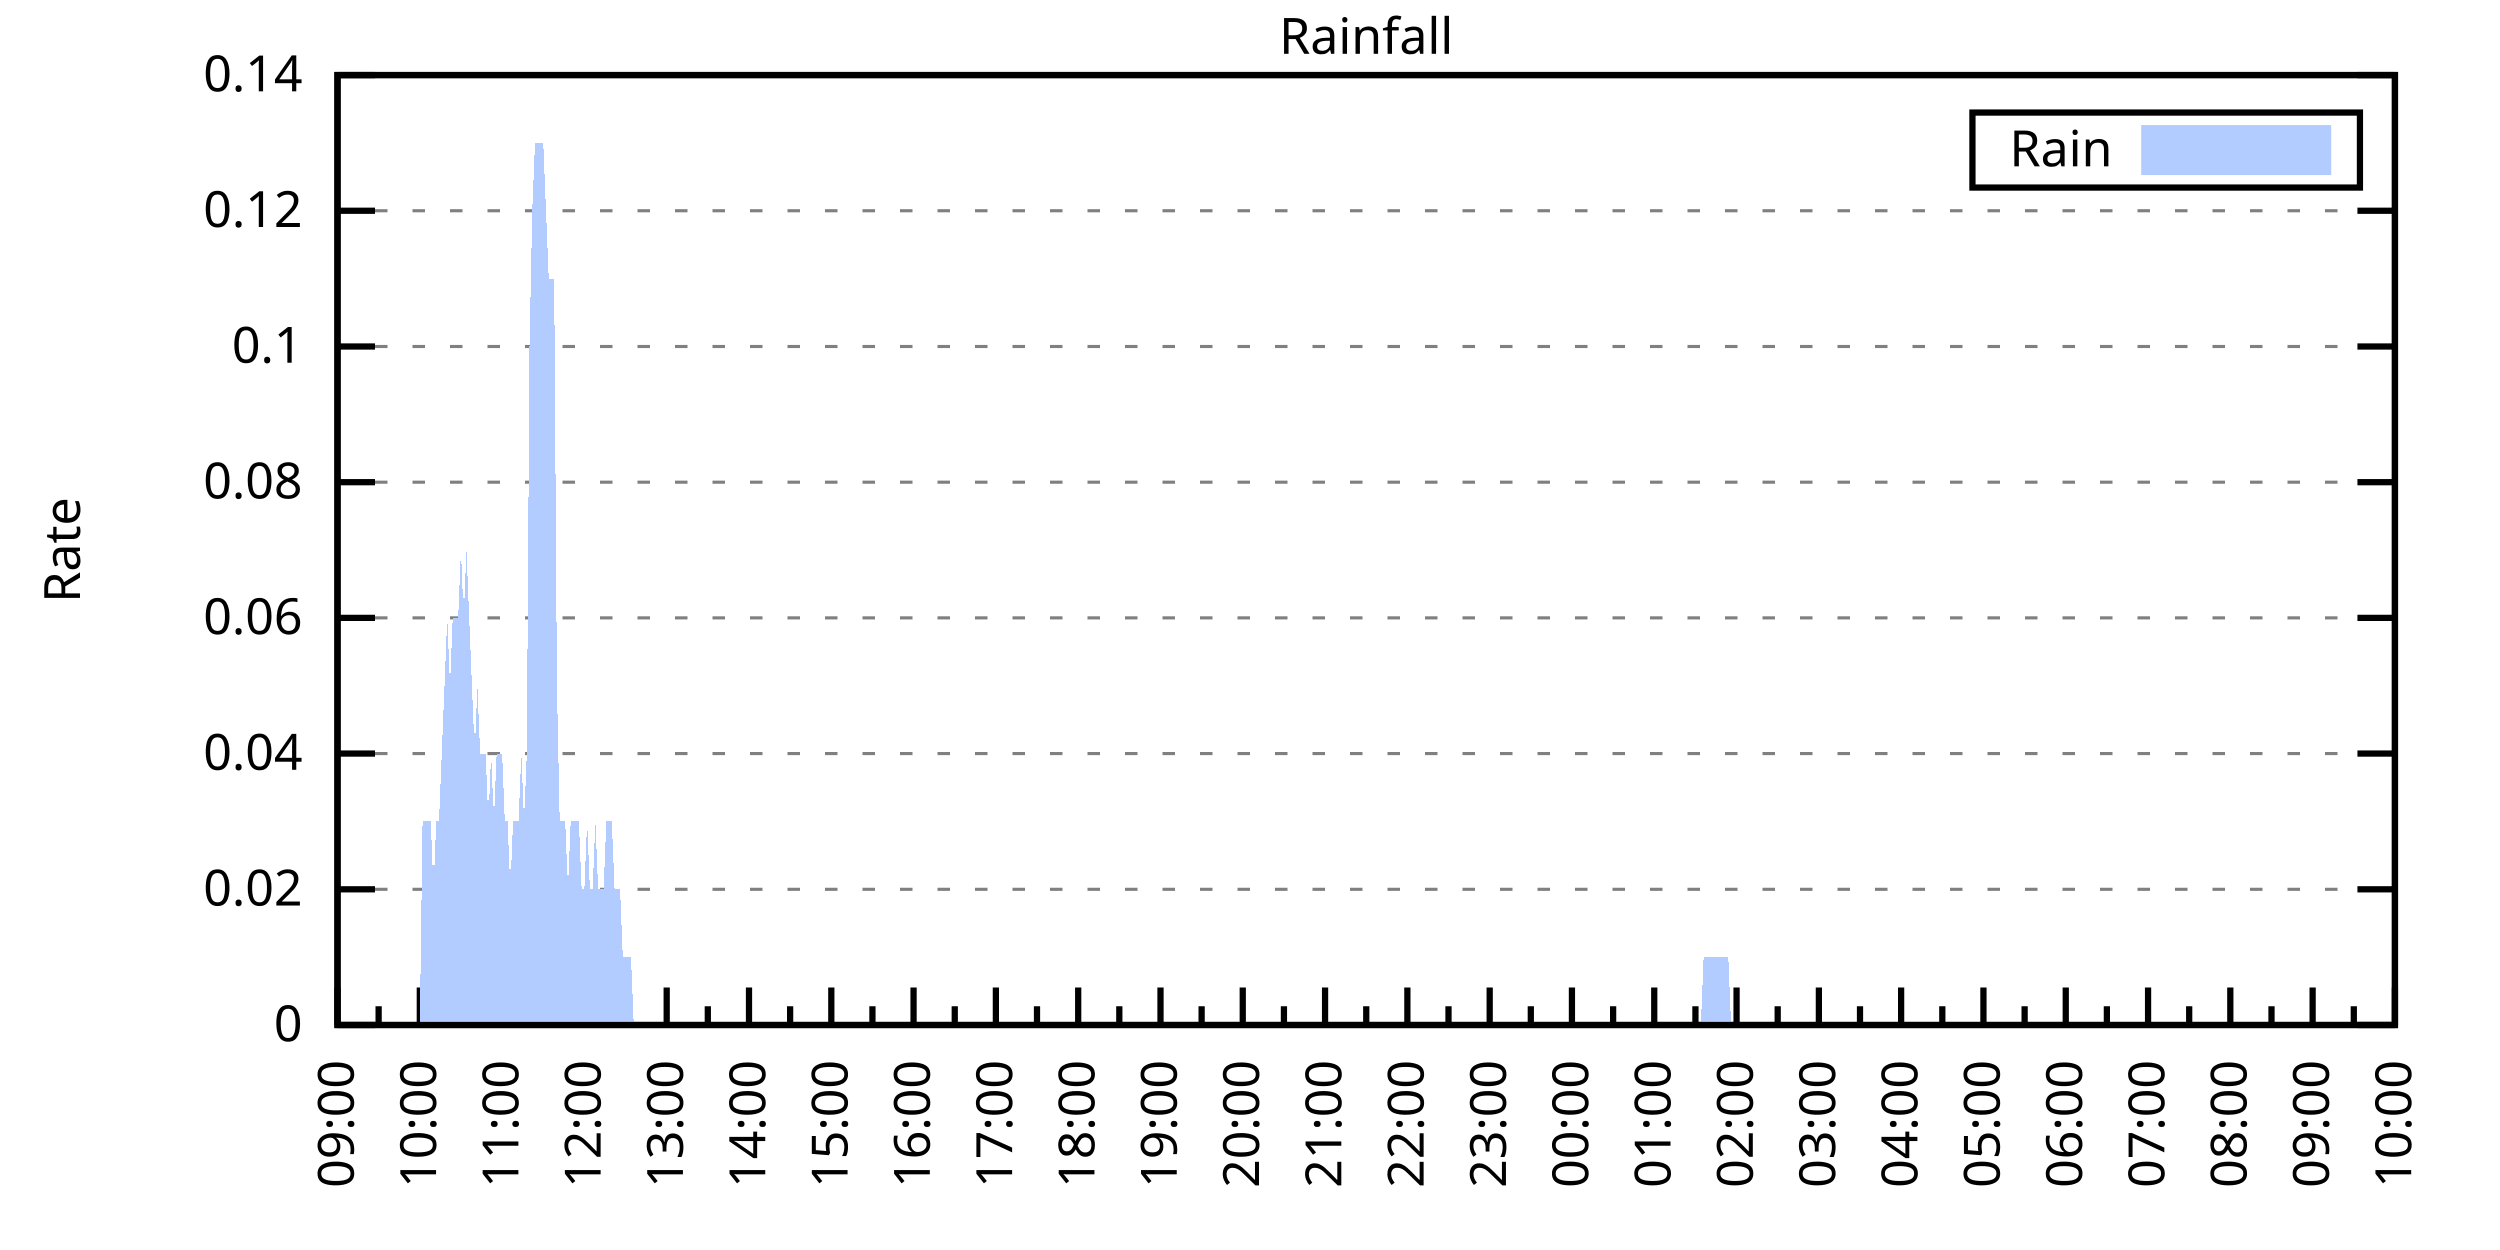
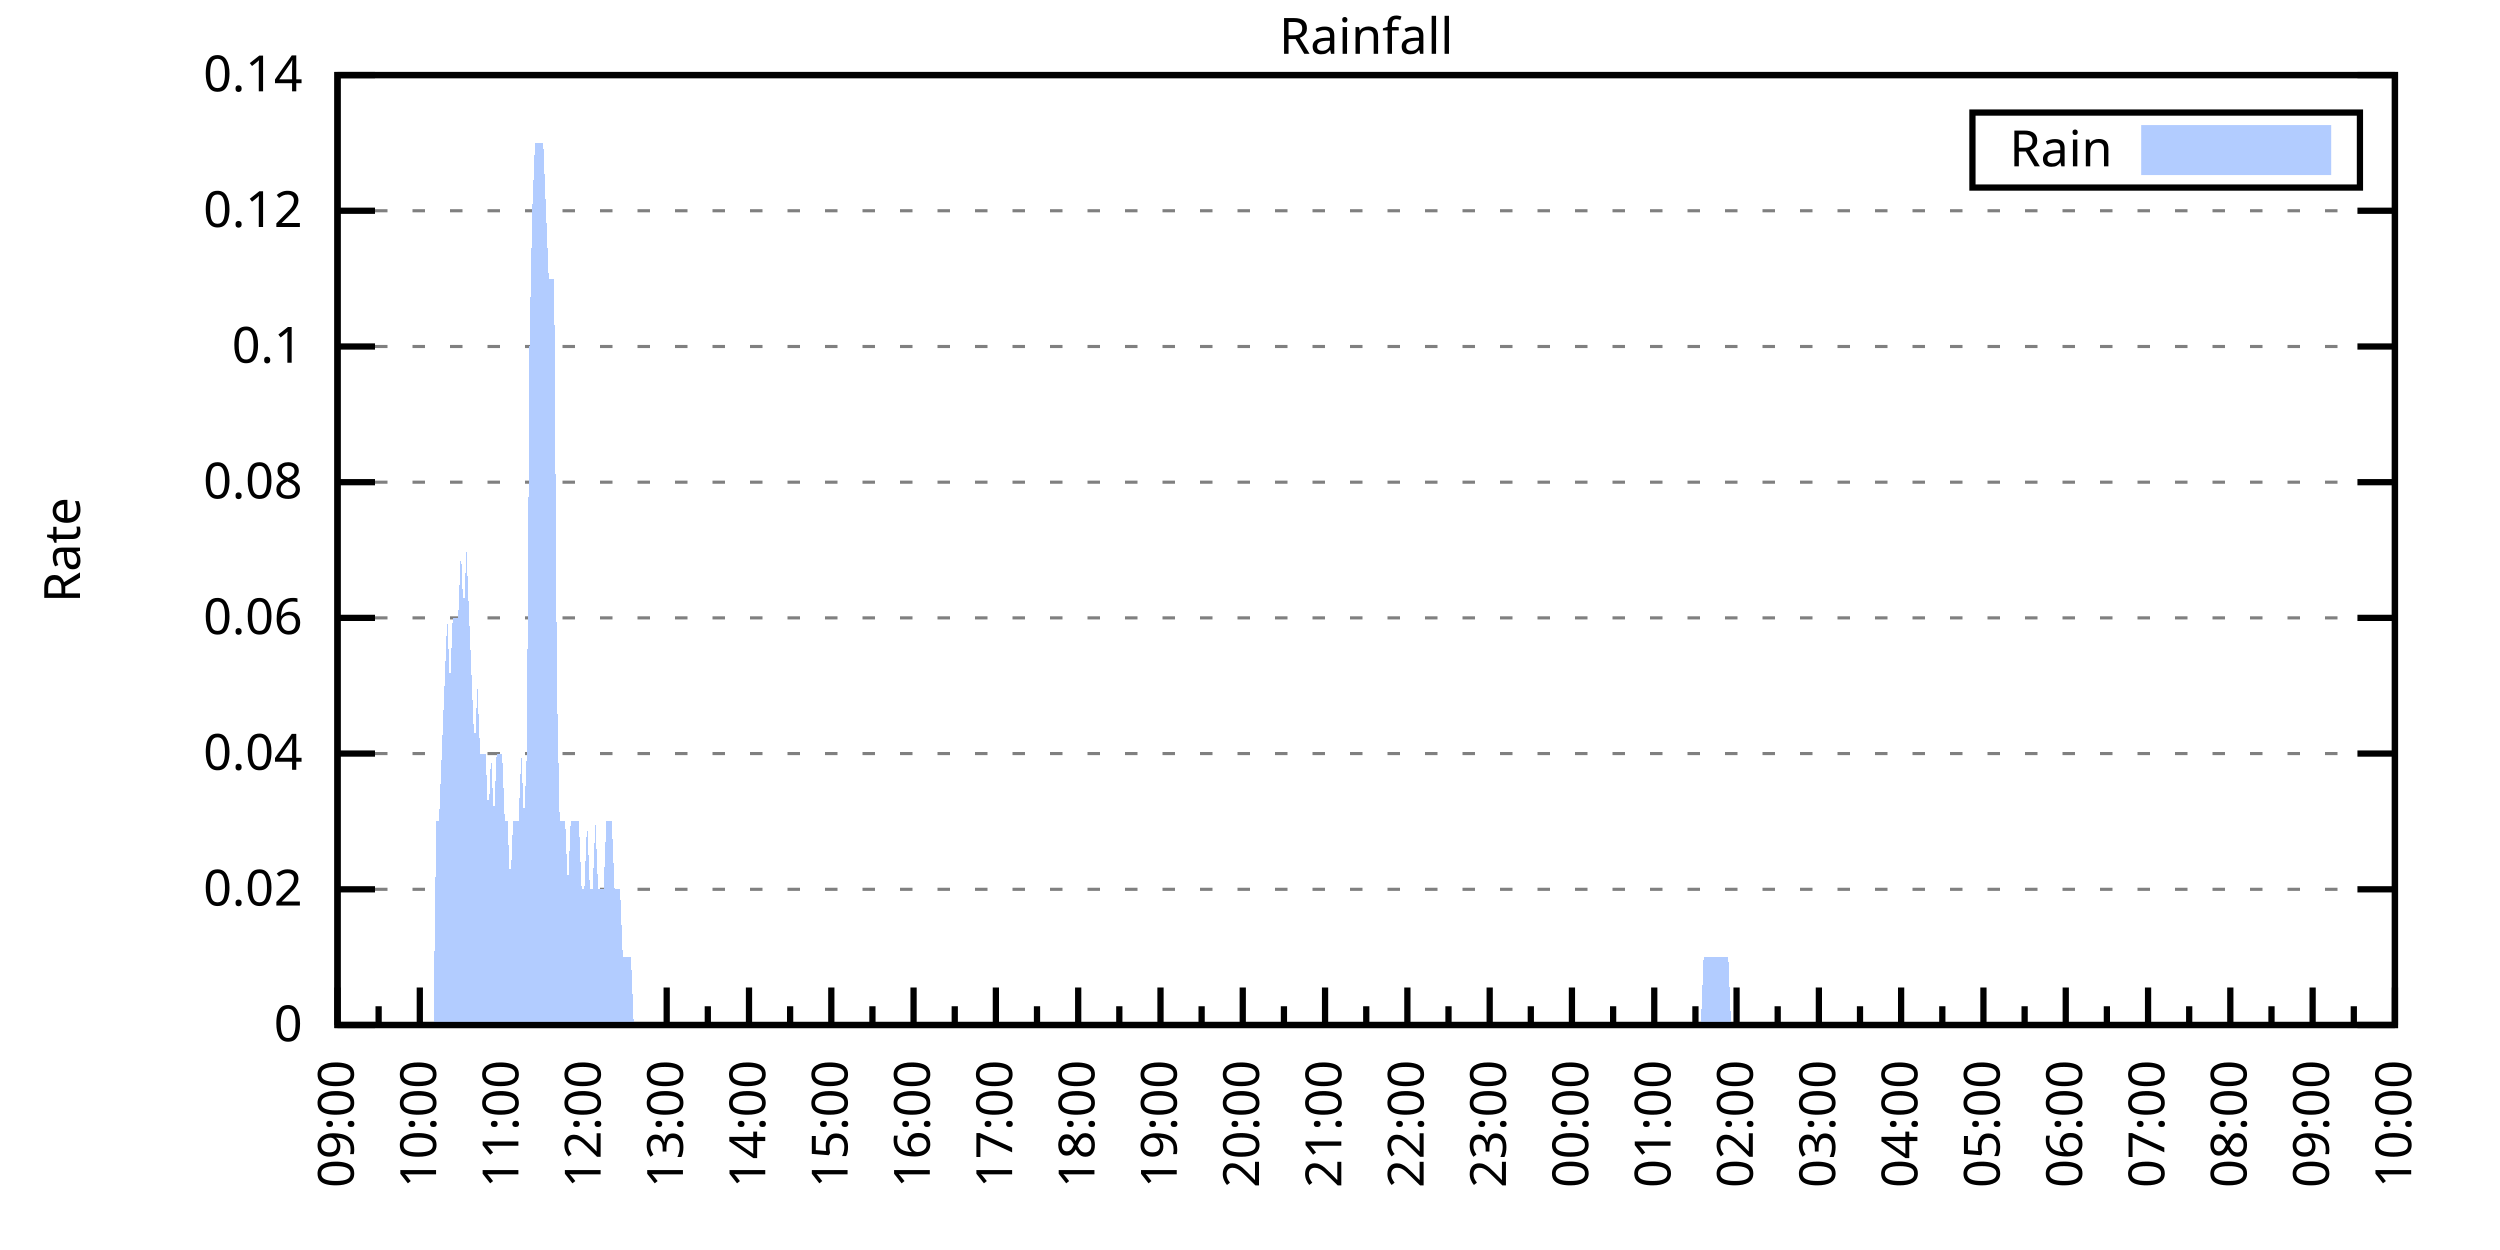
<svg xmlns="http://www.w3.org/2000/svg" xmlns:xlink="http://www.w3.org/1999/xlink" width="400" height="200" viewBox="0 0 400 200">
  <g id="gnuplot_canvas">
    <rect x="0" y="0" width="400" height="200" fill="none" />
    <defs>
      <circle id="gpDot" r="0.5" stroke-width="0.5" stroke="currentColor" />
      <path id="gpPt0" stroke-width="0.333" stroke="currentColor" d="M-1,0 h2 M0,-1 v2" />
      <path id="gpPt1" stroke-width="0.333" stroke="currentColor" d="M-1,-1 L1,1 M1,-1 L-1,1" />
      <path id="gpPt2" stroke-width="0.333" stroke="currentColor" d="M-1,0 L1,0 M0,-1 L0,1 M-1,-1 L1,1 M-1,1 L1,-1" />
      <rect id="gpPt3" stroke-width="0.333" stroke="currentColor" x="-1" y="-1" width="2" height="2" />
      <rect id="gpPt4" stroke-width="0.333" stroke="currentColor" fill="currentColor" x="-1" y="-1" width="2" height="2" />
      <circle id="gpPt5" stroke-width="0.333" stroke="currentColor" cx="0" cy="0" r="1" />
      <use xlink:href="#gpPt5" id="gpPt6" fill="currentColor" stroke="none" />
      <path id="gpPt7" stroke-width="0.333" stroke="currentColor" d="M0,-1.33 L-1.33,0.67 L1.33,0.67 z" />
      <use xlink:href="#gpPt7" id="gpPt8" fill="currentColor" stroke="none" />
      <use xlink:href="#gpPt7" id="gpPt9" stroke="currentColor" transform="rotate(180)" />
      <use xlink:href="#gpPt9" id="gpPt10" fill="currentColor" stroke="none" />
      <use xlink:href="#gpPt3" id="gpPt11" stroke="currentColor" transform="rotate(45)" />
      <use xlink:href="#gpPt11" id="gpPt12" fill="currentColor" stroke="none" />
      <path id="gpPt13" stroke-width="0.333" stroke="currentColor" d="M0,1.330 L1.265,0.411 L0.782,-1.067 L-0.782,-1.076 L-1.265,0.411 z" />
      <use xlink:href="#gpPt13" id="gpPt14" fill="currentColor" stroke="none" />
      <filter id="textbox" filterUnits="objectBoundingBox" x="0" y="0" height="1" width="1">
        <feFlood flood-color="white" flood-opacity="1" result="bgnd" />
        <feComposite in="SourceGraphic" in2="bgnd" operator="atop" />
      </filter>
      <filter id="greybox" filterUnits="objectBoundingBox" x="0" y="0" height="1" width="1">
        <feFlood flood-color="lightgrey" flood-opacity="1" result="grey" />
        <feComposite in="SourceGraphic" in2="grey" operator="atop" />
      </filter>
    </defs>
    <g fill="none" color="white" stroke="currentColor" stroke-width="1.00" stroke-linecap="butt" stroke-linejoin="miter">
</g>
    <g fill="none" color="black" stroke="currentColor" stroke-width="1.00" stroke-linecap="butt" stroke-linejoin="miter">
      <g stroke="none" shape-rendering="crispEdges">
        <polygon fill="rgb(255, 255, 255)" points="54.00,164.00 383.18,164.00 383.18,12.02 54.00,12.02 " />
      </g>
    </g>
    <g fill="none" color="black" stroke="currentColor" stroke-width="1.00" stroke-linecap="butt" stroke-linejoin="miter">
</g>
    <g fill="none" color="black" stroke="black" stroke-width="0.50" stroke-linecap="butt" stroke-linejoin="miter">
</g>
    <g fill="none" color="gray" stroke="currentColor" stroke-width="0.50" stroke-linecap="butt" stroke-linejoin="miter">
      <path stroke="gray" stroke-dasharray="2,4" class="gridline" d="M54.00,164.00 L383.19,164.00  " />
    </g>
    <g fill="none" color="gray" stroke="gray" stroke-width="1.00" stroke-linecap="butt" stroke-linejoin="miter">
</g>
    <g fill="none" color="black" stroke="currentColor" stroke-width="1.00" stroke-linecap="butt" stroke-linejoin="miter">
      <path stroke="black" d="M54.00,164.00 L60.00,164.00 M383.19,164.00 L377.19,164.00  " />
      <g transform="translate(48.40,166.60)" stroke="none" fill="black" font-family="Sans" font-size="8.00" text-anchor="end">
        <text>
          <tspan font-family="Sans"> 0</tspan>
        </text>
      </g>
    </g>
    <g fill="none" color="black" stroke="currentColor" stroke-width="1.00" stroke-linecap="butt" stroke-linejoin="miter">
</g>
    <g fill="none" color="black" stroke="black" stroke-width="0.50" stroke-linecap="butt" stroke-linejoin="miter">
</g>
    <g fill="none" color="gray" stroke="currentColor" stroke-width="0.50" stroke-linecap="butt" stroke-linejoin="miter">
      <path stroke="gray" stroke-dasharray="2,4" class="gridline" d="M54.00,142.29 L383.19,142.29  " />
    </g>
    <g fill="none" color="gray" stroke="gray" stroke-width="1.00" stroke-linecap="butt" stroke-linejoin="miter">
</g>
    <g fill="none" color="black" stroke="currentColor" stroke-width="1.00" stroke-linecap="butt" stroke-linejoin="miter">
      <path stroke="black" d="M54.00,142.29 L60.00,142.29 M383.19,142.29 L377.19,142.29  " />
      <g transform="translate(48.40,144.89)" stroke="none" fill="black" font-family="Sans" font-size="8.00" text-anchor="end">
        <text>
          <tspan font-family="Sans"> 0.02</tspan>
        </text>
      </g>
    </g>
    <g fill="none" color="black" stroke="currentColor" stroke-width="1.00" stroke-linecap="butt" stroke-linejoin="miter">
</g>
    <g fill="none" color="black" stroke="black" stroke-width="0.50" stroke-linecap="butt" stroke-linejoin="miter">
</g>
    <g fill="none" color="gray" stroke="currentColor" stroke-width="0.50" stroke-linecap="butt" stroke-linejoin="miter">
      <path stroke="gray" stroke-dasharray="2,4" class="gridline" d="M54.00,120.57 L383.19,120.57  " />
    </g>
    <g fill="none" color="gray" stroke="gray" stroke-width="1.00" stroke-linecap="butt" stroke-linejoin="miter">
</g>
    <g fill="none" color="black" stroke="currentColor" stroke-width="1.00" stroke-linecap="butt" stroke-linejoin="miter">
      <path stroke="black" d="M54.00,120.57 L60.00,120.57 M383.19,120.57 L377.19,120.57  " />
      <g transform="translate(48.40,123.17)" stroke="none" fill="black" font-family="Sans" font-size="8.00" text-anchor="end">
        <text>
          <tspan font-family="Sans"> 0.04</tspan>
        </text>
      </g>
    </g>
    <g fill="none" color="black" stroke="currentColor" stroke-width="1.00" stroke-linecap="butt" stroke-linejoin="miter">
</g>
    <g fill="none" color="black" stroke="black" stroke-width="0.50" stroke-linecap="butt" stroke-linejoin="miter">
</g>
    <g fill="none" color="gray" stroke="currentColor" stroke-width="0.50" stroke-linecap="butt" stroke-linejoin="miter">
      <path stroke="gray" stroke-dasharray="2,4" class="gridline" d="M54.00,98.86 L383.19,98.86  " />
    </g>
    <g fill="none" color="gray" stroke="gray" stroke-width="1.00" stroke-linecap="butt" stroke-linejoin="miter">
</g>
    <g fill="none" color="black" stroke="currentColor" stroke-width="1.00" stroke-linecap="butt" stroke-linejoin="miter">
      <path stroke="black" d="M54.00,98.86 L60.00,98.86 M383.19,98.86 L377.19,98.86  " />
      <g transform="translate(48.40,101.46)" stroke="none" fill="black" font-family="Sans" font-size="8.00" text-anchor="end">
        <text>
          <tspan font-family="Sans"> 0.06</tspan>
        </text>
      </g>
    </g>
    <g fill="none" color="black" stroke="currentColor" stroke-width="1.00" stroke-linecap="butt" stroke-linejoin="miter">
</g>
    <g fill="none" color="black" stroke="black" stroke-width="0.50" stroke-linecap="butt" stroke-linejoin="miter">
</g>
    <g fill="none" color="gray" stroke="currentColor" stroke-width="0.50" stroke-linecap="butt" stroke-linejoin="miter">
      <path stroke="gray" stroke-dasharray="2,4" class="gridline" d="M54.00,77.15 L383.19,77.15  " />
    </g>
    <g fill="none" color="gray" stroke="gray" stroke-width="1.00" stroke-linecap="butt" stroke-linejoin="miter">
</g>
    <g fill="none" color="black" stroke="currentColor" stroke-width="1.00" stroke-linecap="butt" stroke-linejoin="miter">
      <path stroke="black" d="M54.00,77.15 L60.00,77.15 M383.19,77.15 L377.19,77.15  " />
      <g transform="translate(48.40,79.75)" stroke="none" fill="black" font-family="Sans" font-size="8.00" text-anchor="end">
        <text>
          <tspan font-family="Sans"> 0.08</tspan>
        </text>
      </g>
    </g>
    <g fill="none" color="black" stroke="currentColor" stroke-width="1.00" stroke-linecap="butt" stroke-linejoin="miter">
</g>
    <g fill="none" color="black" stroke="black" stroke-width="0.50" stroke-linecap="butt" stroke-linejoin="miter">
</g>
    <g fill="none" color="gray" stroke="currentColor" stroke-width="0.50" stroke-linecap="butt" stroke-linejoin="miter">
      <path stroke="gray" stroke-dasharray="2,4" class="gridline" d="M54.00,55.44 L383.19,55.44  " />
    </g>
    <g fill="none" color="gray" stroke="gray" stroke-width="1.00" stroke-linecap="butt" stroke-linejoin="miter">
</g>
    <g fill="none" color="black" stroke="currentColor" stroke-width="1.00" stroke-linecap="butt" stroke-linejoin="miter">
      <path stroke="black" d="M54.00,55.44 L60.00,55.44 M383.19,55.44 L377.19,55.44  " />
      <g transform="translate(48.40,58.04)" stroke="none" fill="black" font-family="Sans" font-size="8.00" text-anchor="end">
        <text>
          <tspan font-family="Sans"> 0.1</tspan>
        </text>
      </g>
    </g>
    <g fill="none" color="black" stroke="currentColor" stroke-width="1.00" stroke-linecap="butt" stroke-linejoin="miter">
</g>
    <g fill="none" color="black" stroke="black" stroke-width="0.50" stroke-linecap="butt" stroke-linejoin="miter">
</g>
    <g fill="none" color="gray" stroke="currentColor" stroke-width="0.50" stroke-linecap="butt" stroke-linejoin="miter">
      <path stroke="gray" stroke-dasharray="2,4" class="gridline" d="M54.00,33.72 L383.19,33.72  " />
    </g>
    <g fill="none" color="gray" stroke="gray" stroke-width="1.00" stroke-linecap="butt" stroke-linejoin="miter">
</g>
    <g fill="none" color="black" stroke="currentColor" stroke-width="1.00" stroke-linecap="butt" stroke-linejoin="miter">
      <path stroke="black" d="M54.00,33.72 L60.00,33.72 M383.19,33.72 L377.19,33.72  " />
      <g transform="translate(48.40,36.32)" stroke="none" fill="black" font-family="Sans" font-size="8.00" text-anchor="end">
        <text>
          <tspan font-family="Sans"> 0.12</tspan>
        </text>
      </g>
    </g>
    <g fill="none" color="black" stroke="currentColor" stroke-width="1.00" stroke-linecap="butt" stroke-linejoin="miter">
</g>
    <g fill="none" color="black" stroke="black" stroke-width="0.50" stroke-linecap="butt" stroke-linejoin="miter">
</g>
    <g fill="none" color="gray" stroke="currentColor" stroke-width="0.50" stroke-linecap="butt" stroke-linejoin="miter">
      <path stroke="gray" stroke-dasharray="2,4" class="gridline" d="M54.00,12.01 L383.19,12.01  " />
    </g>
    <g fill="none" color="gray" stroke="gray" stroke-width="1.00" stroke-linecap="butt" stroke-linejoin="miter">
</g>
    <g fill="none" color="black" stroke="currentColor" stroke-width="1.00" stroke-linecap="butt" stroke-linejoin="miter">
      <path stroke="black" d="M54.00,12.01 L60.00,12.01 M383.19,12.01 L377.19,12.01  " />
      <g transform="translate(48.40,14.61)" stroke="none" fill="black" font-family="Sans" font-size="8.00" text-anchor="end">
        <text>
          <tspan font-family="Sans"> 0.14</tspan>
        </text>
      </g>
    </g>
    <g fill="none" color="black" stroke="currentColor" stroke-width="1.00" stroke-linecap="butt" stroke-linejoin="miter">
      <path stroke="black" d="M54.00,164.00 L54.00,158.00  " />
      <g transform="translate(56.60,169.60) rotate(270)" stroke="none" fill="black" font-family="Sans" font-size="8.00" text-anchor="end">
        <text>
          <tspan font-family="Sans">09:00</tspan>
        </text>
      </g>
    </g>
    <g fill="none" color="black" stroke="currentColor" stroke-width="1.00" stroke-linecap="butt" stroke-linejoin="miter">
      <path stroke="black" d="M60.58,164.00 L60.58,161.00 M67.17,164.00 L67.17,158.00  " />
      <g transform="translate(69.77,169.60) rotate(270)" stroke="none" fill="black" font-family="Sans" font-size="8.00" text-anchor="end">
        <text>
          <tspan font-family="Sans">10:00</tspan>
        </text>
      </g>
    </g>
    <g fill="none" color="black" stroke="currentColor" stroke-width="1.00" stroke-linecap="butt" stroke-linejoin="miter">
      <path stroke="black" d="M73.75,164.00 L73.75,161.00 M80.34,164.00 L80.34,158.00  " />
      <g transform="translate(82.94,169.60) rotate(270)" stroke="none" fill="black" font-family="Sans" font-size="8.00" text-anchor="end">
        <text>
          <tspan font-family="Sans">11:00</tspan>
        </text>
      </g>
    </g>
    <g fill="none" color="black" stroke="currentColor" stroke-width="1.00" stroke-linecap="butt" stroke-linejoin="miter">
      <path stroke="black" d="M86.92,164.00 L86.92,161.00 M93.50,164.00 L93.50,158.00  " />
      <g transform="translate(96.10,169.60) rotate(270)" stroke="none" fill="black" font-family="Sans" font-size="8.00" text-anchor="end">
        <text>
          <tspan font-family="Sans">12:00</tspan>
        </text>
      </g>
    </g>
    <g fill="none" color="black" stroke="currentColor" stroke-width="1.00" stroke-linecap="butt" stroke-linejoin="miter">
      <path stroke="black" d="M100.09,164.00 L100.09,161.00 M106.67,164.00 L106.67,158.00  " />
      <g transform="translate(109.27,169.60) rotate(270)" stroke="none" fill="black" font-family="Sans" font-size="8.00" text-anchor="end">
        <text>
          <tspan font-family="Sans">13:00</tspan>
        </text>
      </g>
    </g>
    <g fill="none" color="black" stroke="currentColor" stroke-width="1.00" stroke-linecap="butt" stroke-linejoin="miter">
      <path stroke="black" d="M113.25,164.00 L113.25,161.00 M119.84,164.00 L119.84,158.00  " />
      <g transform="translate(122.44,169.60) rotate(270)" stroke="none" fill="black" font-family="Sans" font-size="8.00" text-anchor="end">
        <text>
          <tspan font-family="Sans">14:00</tspan>
        </text>
      </g>
    </g>
    <g fill="none" color="black" stroke="currentColor" stroke-width="1.00" stroke-linecap="butt" stroke-linejoin="miter">
      <path stroke="black" d="M126.42,164.00 L126.42,161.00 M133.01,164.00 L133.01,158.00  " />
      <g transform="translate(135.61,169.60) rotate(270)" stroke="none" fill="black" font-family="Sans" font-size="8.00" text-anchor="end">
        <text>
          <tspan font-family="Sans">15:00</tspan>
        </text>
      </g>
    </g>
    <g fill="none" color="black" stroke="currentColor" stroke-width="1.00" stroke-linecap="butt" stroke-linejoin="miter">
      <path stroke="black" d="M139.59,164.00 L139.59,161.00 M146.17,164.00 L146.17,158.00  " />
      <g transform="translate(148.77,169.60) rotate(270)" stroke="none" fill="black" font-family="Sans" font-size="8.00" text-anchor="end">
        <text>
          <tspan font-family="Sans">16:00</tspan>
        </text>
      </g>
    </g>
    <g fill="none" color="black" stroke="currentColor" stroke-width="1.00" stroke-linecap="butt" stroke-linejoin="miter">
      <path stroke="black" d="M152.76,164.00 L152.76,161.00 M159.34,164.00 L159.34,158.00  " />
      <g transform="translate(161.94,169.60) rotate(270)" stroke="none" fill="black" font-family="Sans" font-size="8.00" text-anchor="end">
        <text>
          <tspan font-family="Sans">17:00</tspan>
        </text>
      </g>
    </g>
    <g fill="none" color="black" stroke="currentColor" stroke-width="1.00" stroke-linecap="butt" stroke-linejoin="miter">
      <path stroke="black" d="M165.92,164.00 L165.92,161.00 M172.51,164.00 L172.51,158.00  " />
      <g transform="translate(175.11,169.60) rotate(270)" stroke="none" fill="black" font-family="Sans" font-size="8.00" text-anchor="end">
        <text>
          <tspan font-family="Sans">18:00</tspan>
        </text>
      </g>
    </g>
    <g fill="none" color="black" stroke="currentColor" stroke-width="1.00" stroke-linecap="butt" stroke-linejoin="miter">
      <path stroke="black" d="M179.09,164.00 L179.09,161.00 M185.68,164.00 L185.68,158.00  " />
      <g transform="translate(188.28,169.60) rotate(270)" stroke="none" fill="black" font-family="Sans" font-size="8.00" text-anchor="end">
        <text>
          <tspan font-family="Sans">19:00</tspan>
        </text>
      </g>
    </g>
    <g fill="none" color="black" stroke="currentColor" stroke-width="1.00" stroke-linecap="butt" stroke-linejoin="miter">
      <path stroke="black" d="M192.26,164.00 L192.26,161.00 M198.84,164.00 L198.84,158.00  " />
      <g transform="translate(201.44,169.60) rotate(270)" stroke="none" fill="black" font-family="Sans" font-size="8.00" text-anchor="end">
        <text>
          <tspan font-family="Sans">20:00</tspan>
        </text>
      </g>
    </g>
    <g fill="none" color="black" stroke="currentColor" stroke-width="1.00" stroke-linecap="butt" stroke-linejoin="miter">
      <path stroke="black" d="M205.43,164.00 L205.43,161.00 M212.01,164.00 L212.01,158.00  " />
      <g transform="translate(214.61,169.60) rotate(270)" stroke="none" fill="black" font-family="Sans" font-size="8.00" text-anchor="end">
        <text>
          <tspan font-family="Sans">21:00</tspan>
        </text>
      </g>
    </g>
    <g fill="none" color="black" stroke="currentColor" stroke-width="1.00" stroke-linecap="butt" stroke-linejoin="miter">
      <path stroke="black" d="M218.60,164.00 L218.60,161.00 M225.18,164.00 L225.18,158.00  " />
      <g transform="translate(227.78,169.60) rotate(270)" stroke="none" fill="black" font-family="Sans" font-size="8.00" text-anchor="end">
        <text>
          <tspan font-family="Sans">22:00</tspan>
        </text>
      </g>
    </g>
    <g fill="none" color="black" stroke="currentColor" stroke-width="1.00" stroke-linecap="butt" stroke-linejoin="miter">
      <path stroke="black" d="M231.76,164.00 L231.76,161.00 M238.35,164.00 L238.35,158.00  " />
      <g transform="translate(240.95,169.60) rotate(270)" stroke="none" fill="black" font-family="Sans" font-size="8.00" text-anchor="end">
        <text>
          <tspan font-family="Sans">23:00</tspan>
        </text>
      </g>
    </g>
    <g fill="none" color="black" stroke="currentColor" stroke-width="1.00" stroke-linecap="butt" stroke-linejoin="miter">
      <path stroke="black" d="M244.93,164.00 L244.93,161.00 M251.51,164.00 L251.51,158.00  " />
      <g transform="translate(254.11,169.60) rotate(270)" stroke="none" fill="black" font-family="Sans" font-size="8.00" text-anchor="end">
        <text>
          <tspan font-family="Sans">00:00</tspan>
        </text>
      </g>
    </g>
    <g fill="none" color="black" stroke="currentColor" stroke-width="1.00" stroke-linecap="butt" stroke-linejoin="miter">
      <path stroke="black" d="M258.10,164.00 L258.10,161.00 M264.68,164.00 L264.68,158.00  " />
      <g transform="translate(267.28,169.60) rotate(270)" stroke="none" fill="black" font-family="Sans" font-size="8.00" text-anchor="end">
        <text>
          <tspan font-family="Sans">01:00</tspan>
        </text>
      </g>
    </g>
    <g fill="none" color="black" stroke="currentColor" stroke-width="1.00" stroke-linecap="butt" stroke-linejoin="miter">
      <path stroke="black" d="M271.27,164.00 L271.27,161.00 M277.85,164.00 L277.85,158.00  " />
      <g transform="translate(280.45,169.60) rotate(270)" stroke="none" fill="black" font-family="Sans" font-size="8.00" text-anchor="end">
        <text>
          <tspan font-family="Sans">02:00</tspan>
        </text>
      </g>
    </g>
    <g fill="none" color="black" stroke="currentColor" stroke-width="1.00" stroke-linecap="butt" stroke-linejoin="miter">
      <path stroke="black" d="M284.43,164.00 L284.43,161.00 M291.02,164.00 L291.02,158.00  " />
      <g transform="translate(293.62,169.60) rotate(270)" stroke="none" fill="black" font-family="Sans" font-size="8.00" text-anchor="end">
        <text>
          <tspan font-family="Sans">03:00</tspan>
        </text>
      </g>
    </g>
    <g fill="none" color="black" stroke="currentColor" stroke-width="1.00" stroke-linecap="butt" stroke-linejoin="miter">
      <path stroke="black" d="M297.60,164.00 L297.60,161.00 M304.18,164.00 L304.18,158.00  " />
      <g transform="translate(306.78,169.60) rotate(270)" stroke="none" fill="black" font-family="Sans" font-size="8.00" text-anchor="end">
        <text>
          <tspan font-family="Sans">04:00</tspan>
        </text>
      </g>
    </g>
    <g fill="none" color="black" stroke="currentColor" stroke-width="1.00" stroke-linecap="butt" stroke-linejoin="miter">
      <path stroke="black" d="M310.77,164.00 L310.77,161.00 M317.35,164.00 L317.35,158.00  " />
      <g transform="translate(319.95,169.60) rotate(270)" stroke="none" fill="black" font-family="Sans" font-size="8.00" text-anchor="end">
        <text>
          <tspan font-family="Sans">05:00</tspan>
        </text>
      </g>
    </g>
    <g fill="none" color="black" stroke="currentColor" stroke-width="1.00" stroke-linecap="butt" stroke-linejoin="miter">
      <path stroke="black" d="M323.94,164.00 L323.94,161.00 M330.52,164.00 L330.52,158.00  " />
      <g transform="translate(333.12,169.60) rotate(270)" stroke="none" fill="black" font-family="Sans" font-size="8.00" text-anchor="end">
        <text>
          <tspan font-family="Sans">06:00</tspan>
        </text>
      </g>
    </g>
    <g fill="none" color="black" stroke="currentColor" stroke-width="1.00" stroke-linecap="butt" stroke-linejoin="miter">
      <path stroke="black" d="M337.10,164.00 L337.10,161.00 M343.69,164.00 L343.69,158.00  " />
      <g transform="translate(346.29,169.60) rotate(270)" stroke="none" fill="black" font-family="Sans" font-size="8.00" text-anchor="end">
        <text>
          <tspan font-family="Sans">07:00</tspan>
        </text>
      </g>
    </g>
    <g fill="none" color="black" stroke="currentColor" stroke-width="1.00" stroke-linecap="butt" stroke-linejoin="miter">
      <path stroke="black" d="M350.27,164.00 L350.27,161.00 M356.85,164.00 L356.85,158.00  " />
      <g transform="translate(359.45,169.60) rotate(270)" stroke="none" fill="black" font-family="Sans" font-size="8.00" text-anchor="end">
        <text>
          <tspan font-family="Sans">08:00</tspan>
        </text>
      </g>
    </g>
    <g fill="none" color="black" stroke="currentColor" stroke-width="1.00" stroke-linecap="butt" stroke-linejoin="miter">
      <path stroke="black" d="M363.44,164.00 L363.44,161.00 M370.02,164.00 L370.02,158.00  " />
      <g transform="translate(372.62,169.60) rotate(270)" stroke="none" fill="black" font-family="Sans" font-size="8.00" text-anchor="end">
        <text>
          <tspan font-family="Sans">09:00</tspan>
        </text>
      </g>
    </g>
    <g fill="none" color="black" stroke="currentColor" stroke-width="1.00" stroke-linecap="butt" stroke-linejoin="miter">
      <path stroke="black" d="M376.61,164.00 L376.61,161.00 M383.19,164.00 L383.19,158.00  " />
      <g transform="translate(385.79,169.60) rotate(270)" stroke="none" fill="black" font-family="Sans" font-size="8.00" text-anchor="end">
        <text>
          <tspan font-family="Sans">10:00</tspan>
        </text>
      </g>
    </g>
    <g fill="none" color="black" stroke="currentColor" stroke-width="1.00" stroke-linecap="butt" stroke-linejoin="miter">
</g>
    <g fill="none" color="black" stroke="currentColor" stroke-width="1.00" stroke-linecap="butt" stroke-linejoin="miter">
      <path stroke="black" d="M54.00,12.01 L54.00,164.00 L383.19,164.00 L383.19,12.01 L54.00,12.01 Z  " />
    </g>
    <g fill="none" color="black" stroke="currentColor" stroke-width="1.00" stroke-linecap="butt" stroke-linejoin="miter">
      <g transform="translate(12.80,88.01) rotate(270)" stroke="none" fill="black" font-family="Sans" font-size="8.00" text-anchor="middle">
        <text>
          <tspan font-family="Sans">Rate</tspan>
        </text>
      </g>
    </g>
    <g fill="none" color="black" stroke="currentColor" stroke-width="1.00" stroke-linecap="butt" stroke-linejoin="miter">
</g>
    <g fill="none" color="black" stroke="currentColor" stroke-width="1.00" stroke-linecap="butt" stroke-linejoin="miter">
      <path stroke="black" d="M315.59,30.01 L315.59,18.01 L377.59,18.01 L377.59,30.01 L315.59,30.01 Z  " />
    </g>
    <g id="Rainfall_plot_1">
      <g fill="none" color="white" stroke="black" stroke-width="2.00" stroke-linecap="butt" stroke-linejoin="miter">
</g>
      <g fill="none" color="black" stroke="currentColor" stroke-width="2.00" stroke-linecap="butt" stroke-linejoin="miter">
        <g transform="translate(337.99,26.61)" stroke="none" fill="black" font-family="Sans" font-size="8.00" text-anchor="end">
          <text>
            <tspan font-family="Sans">Rain</tspan>
          </text>
        </g>
      </g>
      <g fill="none" color="black" stroke="currentColor" stroke-width="2.00" stroke-linecap="butt" stroke-linejoin="miter">
        <g stroke="none" shape-rendering="crispEdges">
          <polygon fill="rgb(178, 204, 255)" points="343.59,27.01 371.99,27.01 371.99,21.01 343.59,21.01 " />
        </g>
        <path stroke="rgb(178, 204, 255)" d="M343.59,27.01 L371.99,27.01 L371.99,21.01 L343.59,21.01 L343.59,27.01 Z  " />
      </g>
      <g fill="none" color="black" stroke="currentColor" stroke-width="2.00" stroke-linecap="butt" stroke-linejoin="miter">
        <g stroke="none" shape-rendering="crispEdges">
-           <polygon fill="rgb(178, 204, 255)" points="63.22,164.00 63.66,164.00 64.10,164.00 64.53,164.00 64.97,164.00 65.41,164.00 65.85,164.00 66.29,164.00 66.73,164.00 67.17,164.00 67.61,131.43 68.05,131.43 68.48,131.43 68.92,131.43 69.36,142.29 69.80,131.43 70.24,131.43 70.68,120.57 71.12,109.72 71.56,98.86 72.00,109.72 72.43,98.86 72.87,98.86 73.31,98.86 73.75,88.00 74.19,98.86 74.63,88.00 75.07,98.86 75.51,109.72 75.95,120.57 76.38,109.72 76.82,120.57 77.26,120.57 77.70,120.57 78.14,131.43 78.58,120.57 79.02,131.43 79.46,120.57 79.90,120.57 80.34,120.57 80.77,131.43 81.21,131.43 81.65,142.29 82.09,131.43 82.53,131.43 82.97,131.43 83.41,120.57 83.85,131.43 84.29,120.57 84.72,55.44 85.16,33.72 85.60,22.87 86.04,22.87 86.48,22.87 86.92,22.87 87.36,33.72 87.80,44.58 88.24,44.58 88.67,44.58 89.11,109.72 89.55,131.43 89.99,131.43 90.43,131.43 90.87,142.29 91.31,131.43 91.75,131.43 92.19,131.43 92.62,131.43 93.06,142.29 93.50,142.29 93.94,131.43 94.38,142.29 94.82,142.29 95.26,131.43 95.70,142.29 96.14,142.29 96.58,142.29 97.01,131.43 97.45,131.43 97.89,131.43 98.33,142.29 98.77,142.29 99.21,142.29 99.65,153.14 100.09,153.14 100.53,153.14 100.96,153.14 101.40,164.00 101.84,164.00 102.28,164.00 102.72,164.00 103.16,164.00 103.60,164.00 104.04,164.00 104.48,164.00 104.91,164.00 105.35,164.00 105.79,164.00 106.23,164.00 106.67,164.00 107.11,164.00 107.55,164.00 107.99,164.00 108.43,164.00 108.87,164.00 109.30,164.00 109.74,164.00 110.18,164.00 110.62,164.00 111.06,164.00 111.50,164.00 111.94,164.00 112.38,164.00 112.82,164.00 113.25,164.00 113.69,164.00 114.13,164.00 114.57,164.00 115.01,164.00 115.45,164.00 115.89,164.00 116.33,164.00 116.77,164.00 117.20,164.00 117.64,164.00 118.08,164.00 118.52,164.00 118.96,164.00 119.40,164.00 119.84,164.00 120.28,164.00 120.72,164.00 121.15,164.00 121.59,164.00 122.03,164.00 122.47,164.00 122.91,164.00 123.35,164.00 123.79,164.00 124.23,164.00 124.67,164.00 125.11,164.00 125.54,164.00 125.98,164.00 126.42,164.00 126.86,164.00 127.30,164.00 127.74,164.00 128.18,164.00 128.62,164.00 129.06,164.00 129.49,164.00 129.93,164.00 130.37,164.00 130.81,164.00 131.25,164.00 131.69,164.00 132.13,164.00 132.57,164.00 133.01,164.00 133.44,164.00 133.88,164.00 134.32,164.00 134.76,164.00 135.20,164.00 135.64,164.00 136.08,164.00 136.52,164.00 136.96,164.00 137.39,164.00 137.83,164.00 138.27,164.00 138.71,164.00 139.15,164.00 139.59,164.00 140.03,164.00 140.47,164.00 140.91,164.00 141.35,164.00 141.78,164.00 142.22,164.00 142.66,164.00 143.10,164.00 143.54,164.00 143.98,164.00 144.42,164.00 144.86,164.00 145.30,164.00 145.73,164.00 146.17,164.00 146.61,164.00 147.05,164.00 147.49,164.00 147.93,164.00 148.37,164.00 148.81,164.00 149.25,164.00 149.68,164.00 150.12,164.00 150.56,164.00 151.00,164.00 151.44,164.00 151.88,164.00 152.32,164.00 152.76,164.00 153.20,164.00 153.63,164.00 154.07,164.00 154.51,164.00 154.95,164.00 155.39,164.00 155.83,164.00 156.27,164.00 156.71,164.00 157.15,164.00 157.59,164.00 158.02,164.00 158.46,164.00 158.90,164.00 159.34,164.00 159.78,164.00 160.22,164.00 160.66,164.00 161.10,164.00 161.54,164.00 161.97,164.00 162.41,164.00 162.85,164.00 163.29,164.00 163.73,164.00 164.17,164.00 164.61,164.00 165.05,164.00 165.49,164.00 165.92,164.00 166.36,164.00 166.80,164.00 167.24,164.00 167.68,164.00 168.12,164.00 168.56,164.00 169.00,164.00 169.44,164.00 169.87,164.00 170.31,164.00 170.75,164.00 171.19,164.00 171.63,164.00 172.07,164.00 172.51,164.00 172.95,164.00 173.39,164.00 173.83,164.00 174.26,164.00 174.70,164.00 175.14,164.00 175.58,164.00 176.02,164.00 176.46,164.00 176.90,164.00 177.34,164.00 177.78,164.00 178.21,164.00 178.65,164.00 179.09,164.00 179.53,164.00 179.97,164.00 180.41,164.00 180.85,164.00 181.29,164.00 181.73,164.00 182.16,164.00 182.60,164.00 183.04,164.00 183.48,164.00 183.92,164.00 184.36,164.00 184.80,164.00 185.24,164.00 185.68,164.00 186.11,164.00 186.55,164.00 186.99,164.00 187.43,164.00 187.87,164.00 188.31,164.00 188.75,164.00 189.19,164.00 189.63,164.00 190.07,164.00 190.50,164.00 190.94,164.00 191.38,164.00 191.82,164.00 192.26,164.00 192.70,164.00 193.14,164.00 193.58,164.00 194.02,164.00 194.45,164.00 194.89,164.00 195.33,164.00 195.77,164.00 196.21,164.00 196.65,164.00 197.09,164.00 197.53,164.00 197.97,164.00 198.40,164.00 198.84,164.00 199.28,164.00 199.72,164.00 200.16,164.00 200.60,164.00 201.04,164.00 201.48,164.00 201.92,164.00 202.35,164.00 202.79,164.00 203.23,164.00 203.67,164.00 204.11,164.00 204.55,164.00 204.99,164.00 205.43,164.00 205.87,164.00 206.31,164.00 206.74,164.00 207.18,164.00 207.62,164.00 208.06,164.00 208.50,164.00 208.94,164.00 209.38,164.00 209.82,164.00 210.26,164.00 210.69,164.00 211.13,164.00 211.57,164.00 212.01,164.00 212.45,164.00 212.89,164.00 213.33,164.00 213.77,164.00 214.21,164.00 214.64,164.00 215.08,164.00 215.52,164.00 215.96,164.00 216.40,164.00 216.84,164.00 217.28,164.00 217.72,164.00 218.16,164.00 218.60,164.00 219.03,164.00 219.47,164.00 219.91,164.00 220.35,164.00 220.79,164.00 221.23,164.00 221.67,164.00 222.11,164.00 222.55,164.00 222.98,164.00 223.42,164.00 223.86,164.00 224.30,164.00 224.74,164.00 225.18,164.00 225.62,164.00 226.06,164.00 226.50,164.00 226.93,164.00 227.37,164.00 227.81,164.00 228.25,164.00 228.69,164.00 229.13,164.00 229.57,164.00 230.01,164.00 230.45,164.00 230.88,164.00 231.32,164.00 231.76,164.00 232.20,164.00 232.64,164.00 233.08,164.00 233.52,164.00 233.96,164.00 234.40,164.00 234.84,164.00 235.27,164.00 235.71,164.00 236.15,164.00 236.59,164.00 237.03,164.00 237.47,164.00 237.91,164.00 238.35,164.00 238.79,164.00 239.22,164.00 239.66,164.00 240.10,164.00 240.54,164.00 240.98,164.00 241.42,164.00 241.86,164.00 242.30,164.00 242.74,164.00 243.17,164.00 243.61,164.00 244.05,164.00 244.49,164.00 244.93,164.00 245.37,164.00 245.81,164.00 246.25,164.00 246.69,164.00 247.12,164.00 247.56,164.00 248.00,164.00 248.44,164.00 248.88,164.00 249.32,164.00 249.76,164.00 250.20,164.00 250.64,164.00 251.08,164.00 251.51,164.00 251.95,164.00 252.39,164.00 252.83,164.00 253.27,164.00 253.71,164.00 254.15,164.00 254.59,164.00 255.03,164.00 255.46,164.00 255.90,164.00 256.34,164.00 256.78,164.00 257.22,164.00 257.66,164.00 258.10,164.00 258.54,164.00 258.98,164.00 259.41,164.00 259.85,164.00 260.29,164.00 260.73,164.00 261.17,164.00 261.61,164.00 262.05,164.00 262.49,164.00 262.93,164.00 263.36,164.00 263.80,164.00 264.24,164.00 264.68,164.00 265.12,164.00 265.56,164.00 266.00,164.00 266.44,164.00 266.88,164.00 267.32,164.00 267.75,164.00 268.19,164.00 268.63,164.00 269.07,164.00 269.51,164.00 269.95,164.00 270.39,164.00 270.83,164.00 271.27,164.00 271.70,164.00 272.14,164.00 272.58,153.14 273.02,153.14 273.46,153.14 273.90,153.14 274.34,153.14 274.78,153.14 275.22,153.14 275.65,153.14 276.09,153.14 276.53,153.14 276.97,164.00 277.41,164.00 277.85,164.00 278.29,164.00 278.73,164.00 279.17,164.00 279.60,164.00 280.04,164.00 280.48,164.00 280.92,164.00 281.36,164.00 281.80,164.00 282.24,164.00 282.68,164.00 283.12,164.00 283.56,164.00 283.99,164.00 284.43,164.00 284.87,164.00 285.31,164.00 285.75,164.00 286.19,164.00 286.63,164.00 287.07,164.00 287.51,164.00 287.94,164.00 288.38,164.00 288.82,164.00 289.26,164.00 289.70,164.00 290.14,164.00 290.58,164.00 291.02,164.00 291.46,164.00 291.89,164.00 292.33,164.00 292.77,164.00 293.21,164.00 293.65,164.00 294.09,164.00 294.53,164.00 294.97,164.00 295.41,164.00 295.84,164.00 296.28,164.00 296.72,164.00 297.16,164.00 297.60,164.00 298.04,164.00 298.48,164.00 298.92,164.00 299.36,164.00 299.80,164.00 300.23,164.00 300.67,164.00 301.11,164.00 301.55,164.00 301.99,164.00 302.43,164.00 302.87,164.00 303.31,164.00 303.75,164.00 304.18,164.00 304.62,164.00 305.06,164.00 305.50,164.00 305.94,164.00 306.38,164.00 306.82,164.00 307.26,164.00 307.70,164.00 308.13,164.00 308.57,164.00 309.01,164.00 309.45,164.00 309.89,164.00 310.33,164.00 310.77,164.00 311.21,164.00 311.65,164.00 312.08,164.00 312.52,164.00 312.96,164.00 313.40,164.00 313.84,164.00 314.28,164.00 314.72,164.00 315.16,164.00 315.60,164.00 316.04,164.00 316.47,164.00 316.91,164.00 317.35,164.00 317.79,164.00 318.23,164.00 318.67,164.00 319.11,164.00 319.55,164.00 319.99,164.00 320.42,164.00 320.86,164.00 321.30,164.00 321.74,164.00 322.18,164.00 322.62,164.00 323.06,164.00 323.50,164.00 323.94,164.00 324.37,164.00 324.81,164.00 325.25,164.00 325.69,164.00 326.13,164.00 326.57,164.00 327.01,164.00 327.45,164.00 327.89,164.00 328.33,164.00 328.76,164.00 329.20,164.00 329.64,164.00 330.08,164.00 330.52,164.00 330.96,164.00 331.40,164.00 331.84,164.00 332.28,164.00 332.71,164.00 333.15,164.00 333.59,164.00 334.03,164.00 334.47,164.00 334.91,164.00 335.35,164.00 335.79,164.00 336.23,164.00 336.66,164.00 337.10,164.00 337.54,164.00 337.98,164.00 338.42,164.00 338.86,164.00 339.30,164.00 339.74,164.00 340.18,164.00 340.61,164.00 341.05,164.00 341.49,164.00 341.93,164.00 342.37,164.00 342.81,164.00 343.25,164.00 343.69,164.00 344.13,164.00 344.57,164.00 345.00,164.00 345.44,164.00 345.88,164.00 346.32,164.00 346.76,164.00 347.20,164.00 347.64,164.00 348.08,164.00 348.52,164.00 348.95,164.00 349.39,164.00 349.83,164.00 350.27,164.00 350.71,164.00 351.15,164.00 351.59,164.00 352.03,164.00 352.47,164.00 352.90,164.00 353.34,164.00 353.78,164.00 354.22,164.00 354.66,164.00 355.10,164.00 355.54,164.00 355.98,164.00 356.42,164.00 356.85,164.00 357.29,164.00 357.73,164.00 358.17,164.00 358.61,164.00 359.05,164.00 359.49,164.00 359.93,164.00 360.37,164.00 360.81,164.00 361.24,164.00 361.68,164.00 362.12,164.00 362.56,164.00 363.00,164.00 363.44,164.00 363.88,164.00 364.32,164.00 364.76,164.00 365.19,164.00 365.63,164.00 366.07,164.00 366.51,164.00 366.95,164.00 367.39,164.00 367.83,164.00 368.27,164.00 368.71,164.00 369.14,164.00 369.58,164.00 370.02,164.00 370.46,164.00 370.90,164.00 371.34,164.00 371.78,164.00 372.22,164.00 372.66,164.00 373.09,164.00 373.53,164.00 373.97,164.00 374.41,164.00 374.85,164.00 375.29,164.00 375.73,164.00 376.17,164.00 376.61,164.00 377.05,164.00 377.48,164.00 377.92,164.00 378.36,164.00 378.80,164.00 378.80,164.00 63.22,164.00 " />
+           <polygon fill="rgb(178, 204, 255)" points="65.41,164.00 65.85,164.00 66.29,164.00 66.73,164.00 67.17,164.00 67.61,164.00 68.05,164.00 68.48,164.00 68.92,164.00 69.36,164.00 69.80,131.43 70.24,131.43 70.68,120.57 71.12,109.72 71.56,98.86 72.00,109.72 72.43,98.86 72.87,98.86 73.31,98.86 73.75,88.00 74.19,98.86 74.63,88.00 75.07,98.86 75.51,109.72 75.95,120.57 76.38,109.72 76.82,120.57 77.26,120.57 77.70,120.57 78.14,131.43 78.58,120.57 79.02,131.43 79.46,120.57 79.90,120.57 80.34,120.57 80.77,131.43 81.21,131.43 81.65,142.29 82.09,131.43 82.53,131.43 82.97,131.43 83.41,120.57 83.85,131.43 84.29,120.57 84.72,55.44 85.16,33.72 85.60,22.87 86.04,22.87 86.48,22.87 86.92,22.87 87.36,33.72 87.80,44.58 88.24,44.58 88.67,44.58 89.11,109.72 89.55,131.43 89.99,131.43 90.43,131.43 90.87,142.29 91.31,131.43 91.75,131.43 92.19,131.43 92.62,131.43 93.06,142.29 93.50,142.29 93.94,131.43 94.38,142.29 94.82,142.29 95.26,131.43 95.70,142.29 96.14,142.29 96.58,142.29 97.01,131.43 97.45,131.43 97.89,131.43 98.33,142.29 98.77,142.29 99.21,142.29 99.65,153.14 100.09,153.14 100.53,153.14 100.96,153.14 101.40,164.00 101.84,164.00 102.28,164.00 102.72,164.00 103.16,164.00 103.60,164.00 104.04,164.00 104.48,164.00 104.91,164.00 105.35,164.00 105.79,164.00 106.23,164.00 106.67,164.00 107.11,164.00 107.55,164.00 107.99,164.00 108.43,164.00 108.87,164.00 109.30,164.00 109.74,164.00 110.18,164.00 110.62,164.00 111.06,164.00 111.50,164.00 111.94,164.00 112.38,164.00 112.82,164.00 113.25,164.00 113.69,164.00 114.13,164.00 114.57,164.00 115.01,164.00 115.45,164.00 115.89,164.00 116.33,164.00 116.77,164.00 117.20,164.00 117.64,164.00 118.08,164.00 118.52,164.00 118.96,164.00 119.40,164.00 119.84,164.00 120.28,164.00 120.72,164.00 121.15,164.00 121.59,164.00 122.03,164.00 122.47,164.00 122.91,164.00 123.35,164.00 123.79,164.00 124.23,164.00 124.67,164.00 125.11,164.00 125.54,164.00 125.98,164.00 126.42,164.00 126.86,164.00 127.30,164.00 127.74,164.00 128.18,164.00 128.62,164.00 129.06,164.00 129.49,164.00 129.93,164.00 130.37,164.00 130.81,164.00 131.25,164.00 131.69,164.00 132.13,164.00 132.57,164.00 133.01,164.00 133.44,164.00 133.88,164.00 134.32,164.00 134.76,164.00 135.20,164.00 135.64,164.00 136.08,164.00 136.52,164.00 136.96,164.00 137.39,164.00 137.83,164.00 138.27,164.00 138.71,164.00 139.15,164.00 139.59,164.00 140.03,164.00 140.47,164.00 140.91,164.00 141.35,164.00 141.78,164.00 142.22,164.00 142.66,164.00 143.10,164.00 143.54,164.00 143.98,164.00 144.42,164.00 144.86,164.00 145.30,164.00 145.73,164.00 146.17,164.00 146.61,164.00 147.05,164.00 147.49,164.00 147.93,164.00 148.37,164.00 148.81,164.00 149.25,164.00 149.68,164.00 150.12,164.00 150.56,164.00 151.00,164.00 151.44,164.00 151.88,164.00 152.32,164.00 152.76,164.00 153.20,164.00 153.63,164.00 154.07,164.00 154.51,164.00 154.95,164.00 155.39,164.00 155.83,164.00 156.27,164.00 156.71,164.00 157.15,164.00 157.59,164.00 158.02,164.00 158.46,164.00 158.90,164.00 159.34,164.00 159.78,164.00 160.22,164.00 160.66,164.00 161.10,164.00 161.54,164.00 161.97,164.00 162.41,164.00 162.85,164.00 163.29,164.00 163.73,164.00 164.17,164.00 164.61,164.00 165.05,164.00 165.49,164.00 165.92,164.00 166.36,164.00 166.80,164.00 167.24,164.00 167.68,164.00 168.12,164.00 168.56,164.00 169.00,164.00 169.44,164.00 169.87,164.00 170.31,164.00 170.75,164.00 171.19,164.00 171.63,164.00 172.07,164.00 172.51,164.00 172.95,164.00 173.39,164.00 173.83,164.00 174.26,164.00 174.70,164.00 175.14,164.00 175.58,164.00 176.02,164.00 176.46,164.00 176.90,164.00 177.34,164.00 177.78,164.00 178.21,164.00 178.65,164.00 179.09,164.00 179.53,164.00 179.97,164.00 180.41,164.00 180.85,164.00 181.29,164.00 181.73,164.00 182.16,164.00 182.60,164.00 183.04,164.00 183.48,164.00 183.92,164.00 184.36,164.00 184.80,164.00 185.24,164.00 185.68,164.00 186.11,164.00 186.55,164.00 186.99,164.00 187.43,164.00 187.87,164.00 188.31,164.00 188.75,164.00 189.19,164.00 189.63,164.00 190.07,164.00 190.50,164.00 190.94,164.00 191.38,164.00 191.82,164.00 192.26,164.00 192.70,164.00 193.14,164.00 193.58,164.00 194.02,164.00 194.45,164.00 194.89,164.00 195.33,164.00 195.77,164.00 196.21,164.00 196.65,164.00 197.09,164.00 197.53,164.00 197.97,164.00 198.40,164.00 198.84,164.00 199.28,164.00 199.72,164.00 200.16,164.00 200.60,164.00 201.04,164.00 201.48,164.00 201.92,164.00 202.35,164.00 202.79,164.00 203.23,164.00 203.67,164.00 204.11,164.00 204.55,164.00 204.99,164.00 205.43,164.00 205.87,164.00 206.31,164.00 206.74,164.00 207.18,164.00 207.62,164.00 208.06,164.00 208.50,164.00 208.94,164.00 209.38,164.00 209.82,164.00 210.26,164.00 210.69,164.00 211.13,164.00 211.57,164.00 212.01,164.00 212.45,164.00 212.89,164.00 213.33,164.00 213.77,164.00 214.21,164.00 214.64,164.00 215.08,164.00 215.52,164.00 215.96,164.00 216.40,164.00 216.84,164.00 217.28,164.00 217.72,164.00 218.16,164.00 218.60,164.00 219.03,164.00 219.47,164.00 219.91,164.00 220.35,164.00 220.79,164.00 221.23,164.00 221.67,164.00 222.11,164.00 222.55,164.00 222.98,164.00 223.42,164.00 223.86,164.00 224.30,164.00 224.74,164.00 225.18,164.00 225.62,164.00 226.06,164.00 226.50,164.00 226.93,164.00 227.37,164.00 227.81,164.00 228.25,164.00 228.69,164.00 229.13,164.00 229.57,164.00 230.01,164.00 230.45,164.00 230.88,164.00 231.32,164.00 231.76,164.00 232.20,164.00 232.64,164.00 233.08,164.00 233.52,164.00 233.96,164.00 234.40,164.00 234.84,164.00 235.27,164.00 235.71,164.00 236.15,164.00 236.59,164.00 237.03,164.00 237.47,164.00 237.91,164.00 238.35,164.00 238.79,164.00 239.22,164.00 239.66,164.00 240.10,164.00 240.54,164.00 240.98,164.00 241.42,164.00 241.86,164.00 242.30,164.00 242.74,164.00 243.17,164.00 243.61,164.00 244.05,164.00 244.49,164.00 244.93,164.00 245.37,164.00 245.81,164.00 246.25,164.00 246.69,164.00 247.12,164.00 247.56,164.00 248.00,164.00 248.44,164.00 248.88,164.00 249.32,164.00 249.76,164.00 250.20,164.00 250.64,164.00 251.08,164.00 251.51,164.00 251.95,164.00 252.39,164.00 252.83,164.00 253.27,164.00 253.71,164.00 254.15,164.00 254.59,164.00 255.03,164.00 255.46,164.00 255.90,164.00 256.34,164.00 256.78,164.00 257.22,164.00 257.66,164.00 258.10,164.00 258.54,164.00 258.98,164.00 259.41,164.00 259.85,164.00 260.29,164.00 260.73,164.00 261.17,164.00 261.61,164.00 262.05,164.00 262.49,164.00 262.93,164.00 263.36,164.00 263.80,164.00 264.24,164.00 264.68,164.00 265.12,164.00 265.56,164.00 266.00,164.00 266.44,164.00 266.88,164.00 267.32,164.00 267.75,164.00 268.19,164.00 268.63,164.00 269.07,164.00 269.51,164.00 269.95,164.00 270.39,164.00 270.83,164.00 271.27,164.00 271.70,164.00 272.14,164.00 272.58,153.14 273.02,153.14 273.46,153.14 273.90,153.14 274.34,153.14 274.78,153.14 275.22,153.14 275.65,153.14 276.09,153.14 276.53,153.14 276.97,164.00 277.41,164.00 277.85,164.00 278.29,164.00 278.73,164.00 279.17,164.00 279.60,164.00 280.04,164.00 280.48,164.00 280.92,164.00 281.36,164.00 281.80,164.00 282.24,164.00 282.68,164.00 283.12,164.00 283.56,164.00 283.99,164.00 284.43,164.00 284.87,164.00 285.31,164.00 285.75,164.00 286.19,164.00 286.63,164.00 287.07,164.00 287.51,164.00 287.94,164.00 288.38,164.00 288.82,164.00 289.26,164.00 289.70,164.00 290.14,164.00 290.58,164.00 291.02,164.00 291.46,164.00 291.89,164.00 292.33,164.00 292.77,164.00 293.21,164.00 293.65,164.00 294.09,164.00 294.53,164.00 294.97,164.00 295.41,164.00 295.84,164.00 296.28,164.00 296.72,164.00 297.16,164.00 297.60,164.00 298.04,164.00 298.48,164.00 298.92,164.00 299.36,164.00 299.80,164.00 300.23,164.00 300.67,164.00 301.11,164.00 301.55,164.00 301.99,164.00 302.43,164.00 302.87,164.00 303.31,164.00 303.75,164.00 304.18,164.00 304.62,164.00 305.06,164.00 305.50,164.00 305.94,164.00 306.38,164.00 306.82,164.00 307.26,164.00 307.70,164.00 308.13,164.00 308.57,164.00 309.01,164.00 309.45,164.00 309.89,164.00 310.33,164.00 310.77,164.00 311.21,164.00 311.65,164.00 312.08,164.00 312.52,164.00 312.96,164.00 313.40,164.00 313.84,164.00 314.28,164.00 314.72,164.00 315.16,164.00 315.60,164.00 316.04,164.00 316.47,164.00 316.91,164.00 317.35,164.00 317.79,164.00 318.23,164.00 318.67,164.00 319.11,164.00 319.55,164.00 319.99,164.00 320.42,164.00 320.86,164.00 321.30,164.00 321.74,164.00 322.18,164.00 322.62,164.00 323.06,164.00 323.50,164.00 323.94,164.00 324.37,164.00 324.81,164.00 325.25,164.00 325.69,164.00 326.13,164.00 326.57,164.00 327.01,164.00 327.45,164.00 327.89,164.00 328.33,164.00 328.76,164.00 329.20,164.00 329.64,164.00 330.08,164.00 330.52,164.00 330.96,164.00 331.40,164.00 331.84,164.00 332.28,164.00 332.71,164.00 333.15,164.00 333.59,164.00 334.03,164.00 334.47,164.00 334.91,164.00 335.35,164.00 335.79,164.00 336.23,164.00 336.66,164.00 337.10,164.00 337.54,164.00 337.98,164.00 338.42,164.00 338.86,164.00 339.30,164.00 339.74,164.00 340.18,164.00 340.61,164.00 341.05,164.00 341.49,164.00 341.93,164.00 342.37,164.00 342.81,164.00 343.25,164.00 343.69,164.00 344.13,164.00 344.57,164.00 345.00,164.00 345.44,164.00 345.88,164.00 346.32,164.00 346.76,164.00 347.20,164.00 347.64,164.00 348.08,164.00 348.52,164.00 348.95,164.00 349.39,164.00 349.83,164.00 350.27,164.00 350.71,164.00 351.15,164.00 351.59,164.00 352.03,164.00 352.47,164.00 352.90,164.00 353.34,164.00 353.78,164.00 354.22,164.00 354.66,164.00 355.10,164.00 355.54,164.00 355.98,164.00 356.42,164.00 356.85,164.00 357.29,164.00 357.73,164.00 358.17,164.00 358.61,164.00 359.05,164.00 359.49,164.00 359.93,164.00 360.37,164.00 360.81,164.00 361.24,164.00 361.68,164.00 362.12,164.00 362.56,164.00 363.00,164.00 363.44,164.00 363.88,164.00 364.32,164.00 364.76,164.00 365.19,164.00 365.63,164.00 366.07,164.00 366.51,164.00 366.95,164.00 367.39,164.00 367.83,164.00 368.27,164.00 368.71,164.00 369.14,164.00 369.58,164.00 370.02,164.00 370.46,164.00 370.90,164.00 371.34,164.00 371.78,164.00 372.22,164.00 372.66,164.00 373.09,164.00 373.53,164.00 373.97,164.00 374.41,164.00 374.85,164.00 375.29,164.00 375.73,164.00 376.17,164.00 376.61,164.00 377.05,164.00 377.48,164.00 377.92,164.00 378.36,164.00 378.80,164.00 379.24,164.00 379.68,164.00 380.12,164.00 380.56,164.00 381.00,164.00 381.00,164.00 65.41,164.00 " />
        </g>
      </g>
    </g>
    <g fill="none" color="black" stroke="currentColor" stroke-width="2.00" stroke-linecap="butt" stroke-linejoin="miter">
</g>
    <g fill="none" color="black" stroke="black" stroke-width="1.00" stroke-linecap="butt" stroke-linejoin="miter">
</g>
    <g fill="none" color="black" stroke="currentColor" stroke-width="1.00" stroke-linecap="butt" stroke-linejoin="miter">
      <path stroke="black" d="M54.00,12.01 L54.00,164.00 L383.19,164.00 L383.19,12.01 L54.00,12.01 Z  " />
    </g>
    <g fill="none" color="black" stroke="currentColor" stroke-width="1.00" stroke-linecap="butt" stroke-linejoin="miter">
      <g transform="translate(218.59,8.61)" stroke="none" fill="black" font-family="Sans" font-size="8.00" text-anchor="middle">
        <text>
          <tspan font-family="Sans">Rainfall</tspan>
        </text>
      </g>
    </g>
    <g fill="none" color="black" stroke="currentColor" stroke-width="1.00" stroke-linecap="butt" stroke-linejoin="miter">
</g>
  </g>
</svg>
